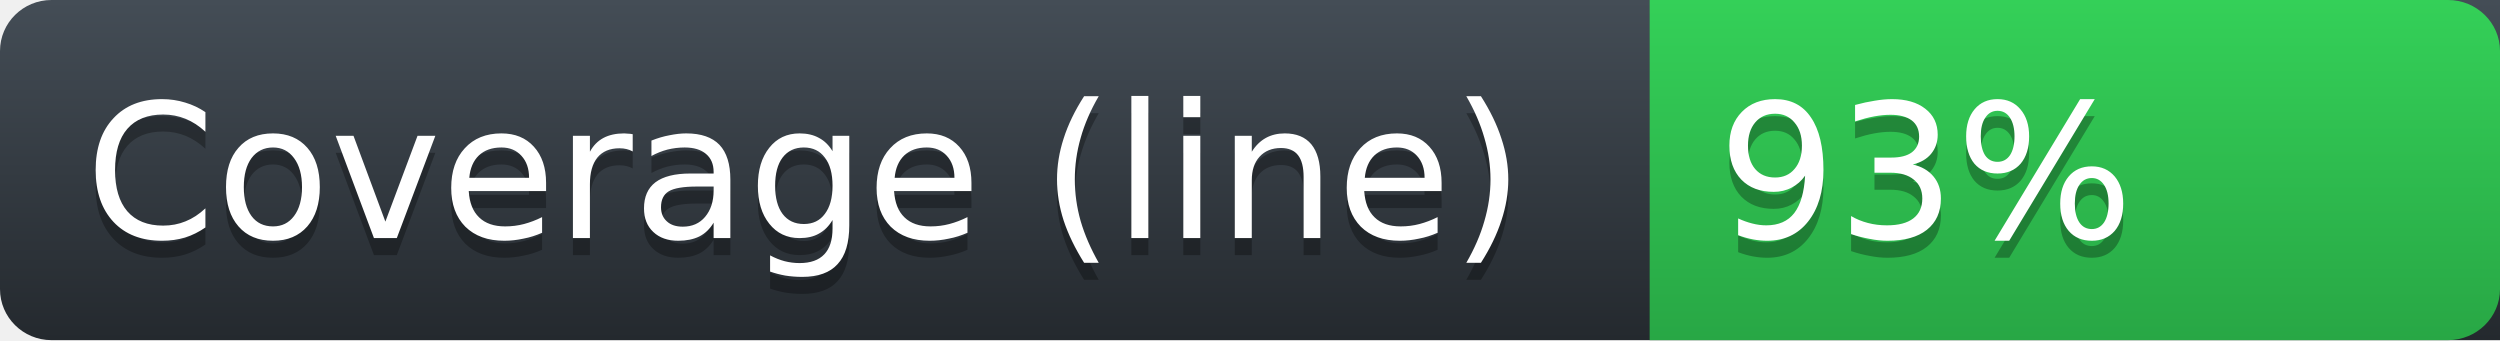
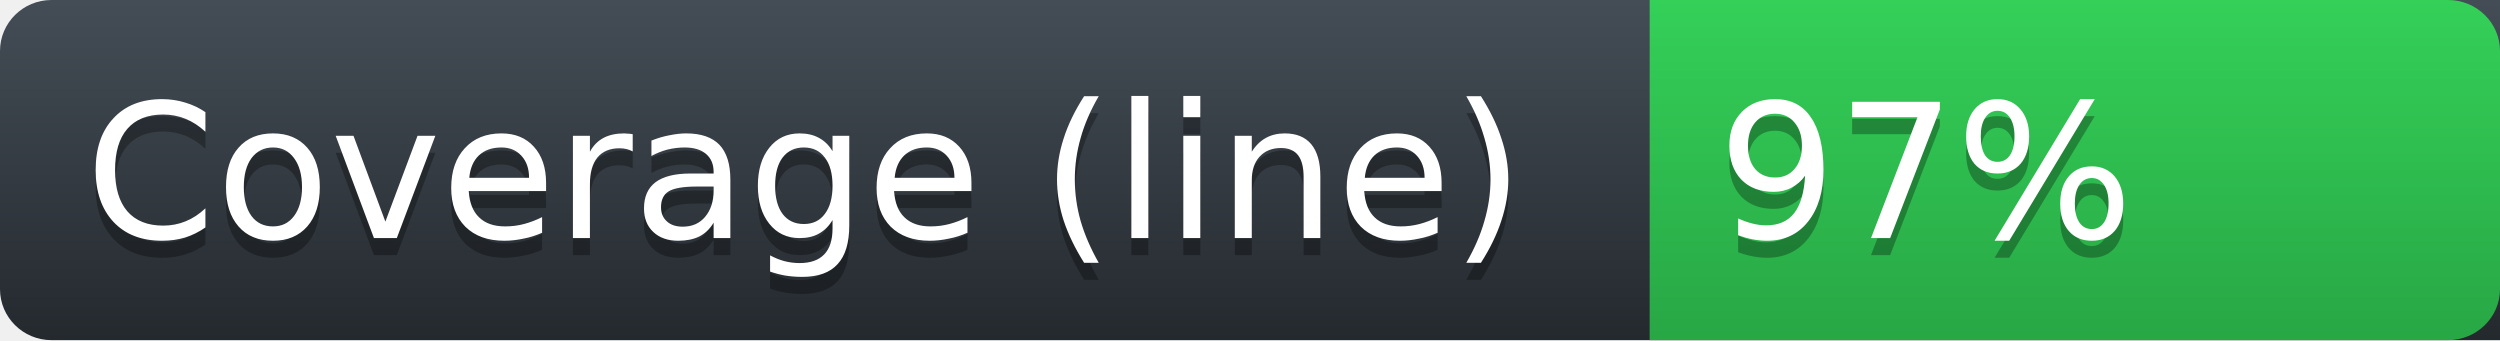
<svg xmlns="http://www.w3.org/2000/svg" height="20" width="147">
  <defs>
    <linearGradient id="workflow-fill" x1="50%" y1="0%" x2="50%" y2="100%">
      <stop stop-color="#444D56" offset="0%" />
      <stop stop-color="#24292E" offset="100%" />
    </linearGradient>
    <linearGradient id="state-fill" x1="50%" y1="0%" x2="50%" y2="100%">
      <stop stop-color="#34D058" offset="0%" />
      <stop stop-color="#28A745" offset="100%" />
    </linearGradient>
  </defs>
  <g fill="none" fill-rule="evenodd">
    <g font-family="'DejaVu Sans',Verdana,Geneva,sans-serif" font-size="11">
      <path id="workflow-bg" d="M0,3 C0,1.343 1.355,0 3.027,0 L147,0 L147,20 L3.027,20 C1.355,20 0,18.657 0,17 L0,3 Z" fill="url(#workflow-fill)" fill-rule="nonzero" />
      <text fill="#010101" fill-opacity=".3">
        <tspan x="5" y="15" aria-hidden="true">Coverage (line)</tspan>
      </text>
      <text fill="#FFFFFF">
        <tspan x="5" y="14">Coverage (line)</tspan>
      </text>
    </g>
    <g font-family="'DejaVu Sans',Verdana,Geneva,sans-serif" font-size="11" transform="translate(97)">
      <path d="M0 0h46.939C48.629 0 50 1.343 50 3v14c0 1.657-1.37 3-3.061 3H0V0z" id="state-bg" fill="url(#state-fill)" fill-rule="nonzero" />
      <text fill="#010101" fill-opacity=".3" aria-hidden="true">
-         <tspan x="4" y="15">93%</tspan>
+         <tspan x="4" y="15">97%</tspan>
      </text>
      <text fill="#FFFFFF">
-         <tspan x="4" y="14">93%</tspan>
+         <tspan x="4" y="14">97%</tspan>
      </text>
    </g>
  </g>
</svg>
